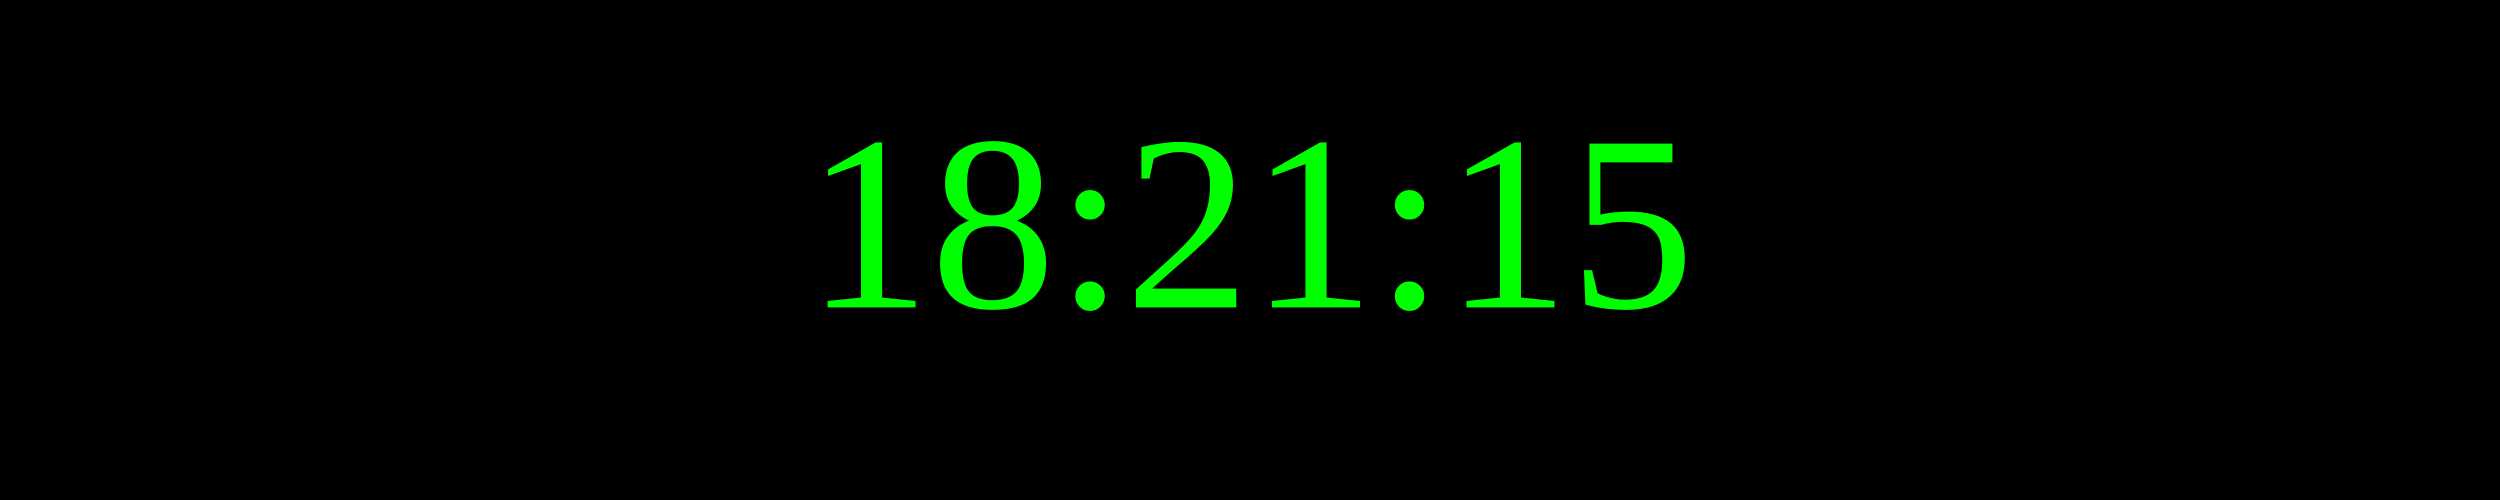
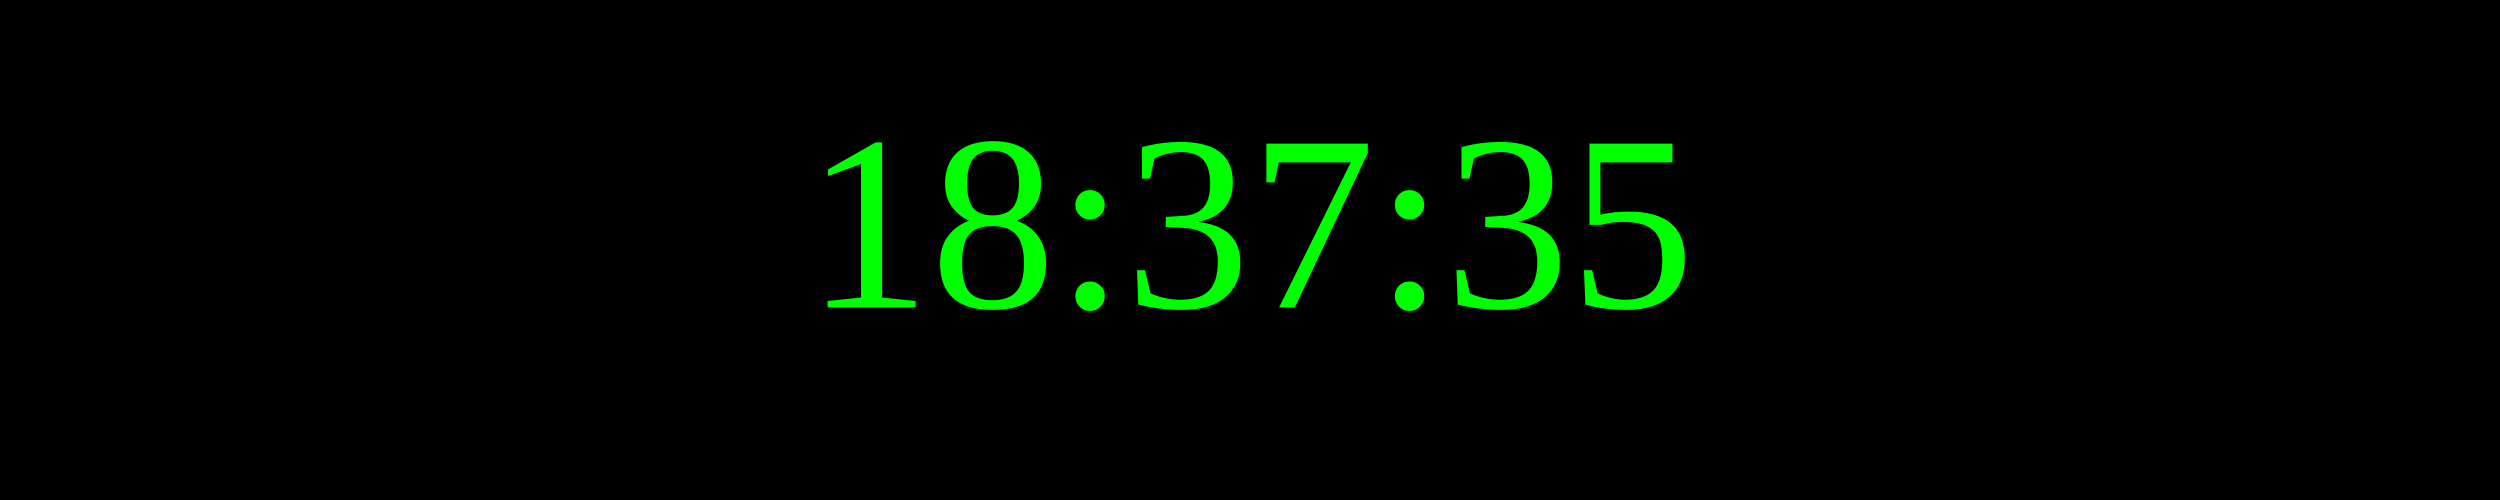
<svg xmlns="http://www.w3.org/2000/svg" width="250" height="50">
  <rect width="100%" height="100%" fill="black" />
  <text x="50%" y="50%" font-size="25" fill="lime" text-anchor="middle" dominant-baseline="middle">
- 18:21:15
+ 18:37:35
</text>
</svg>
